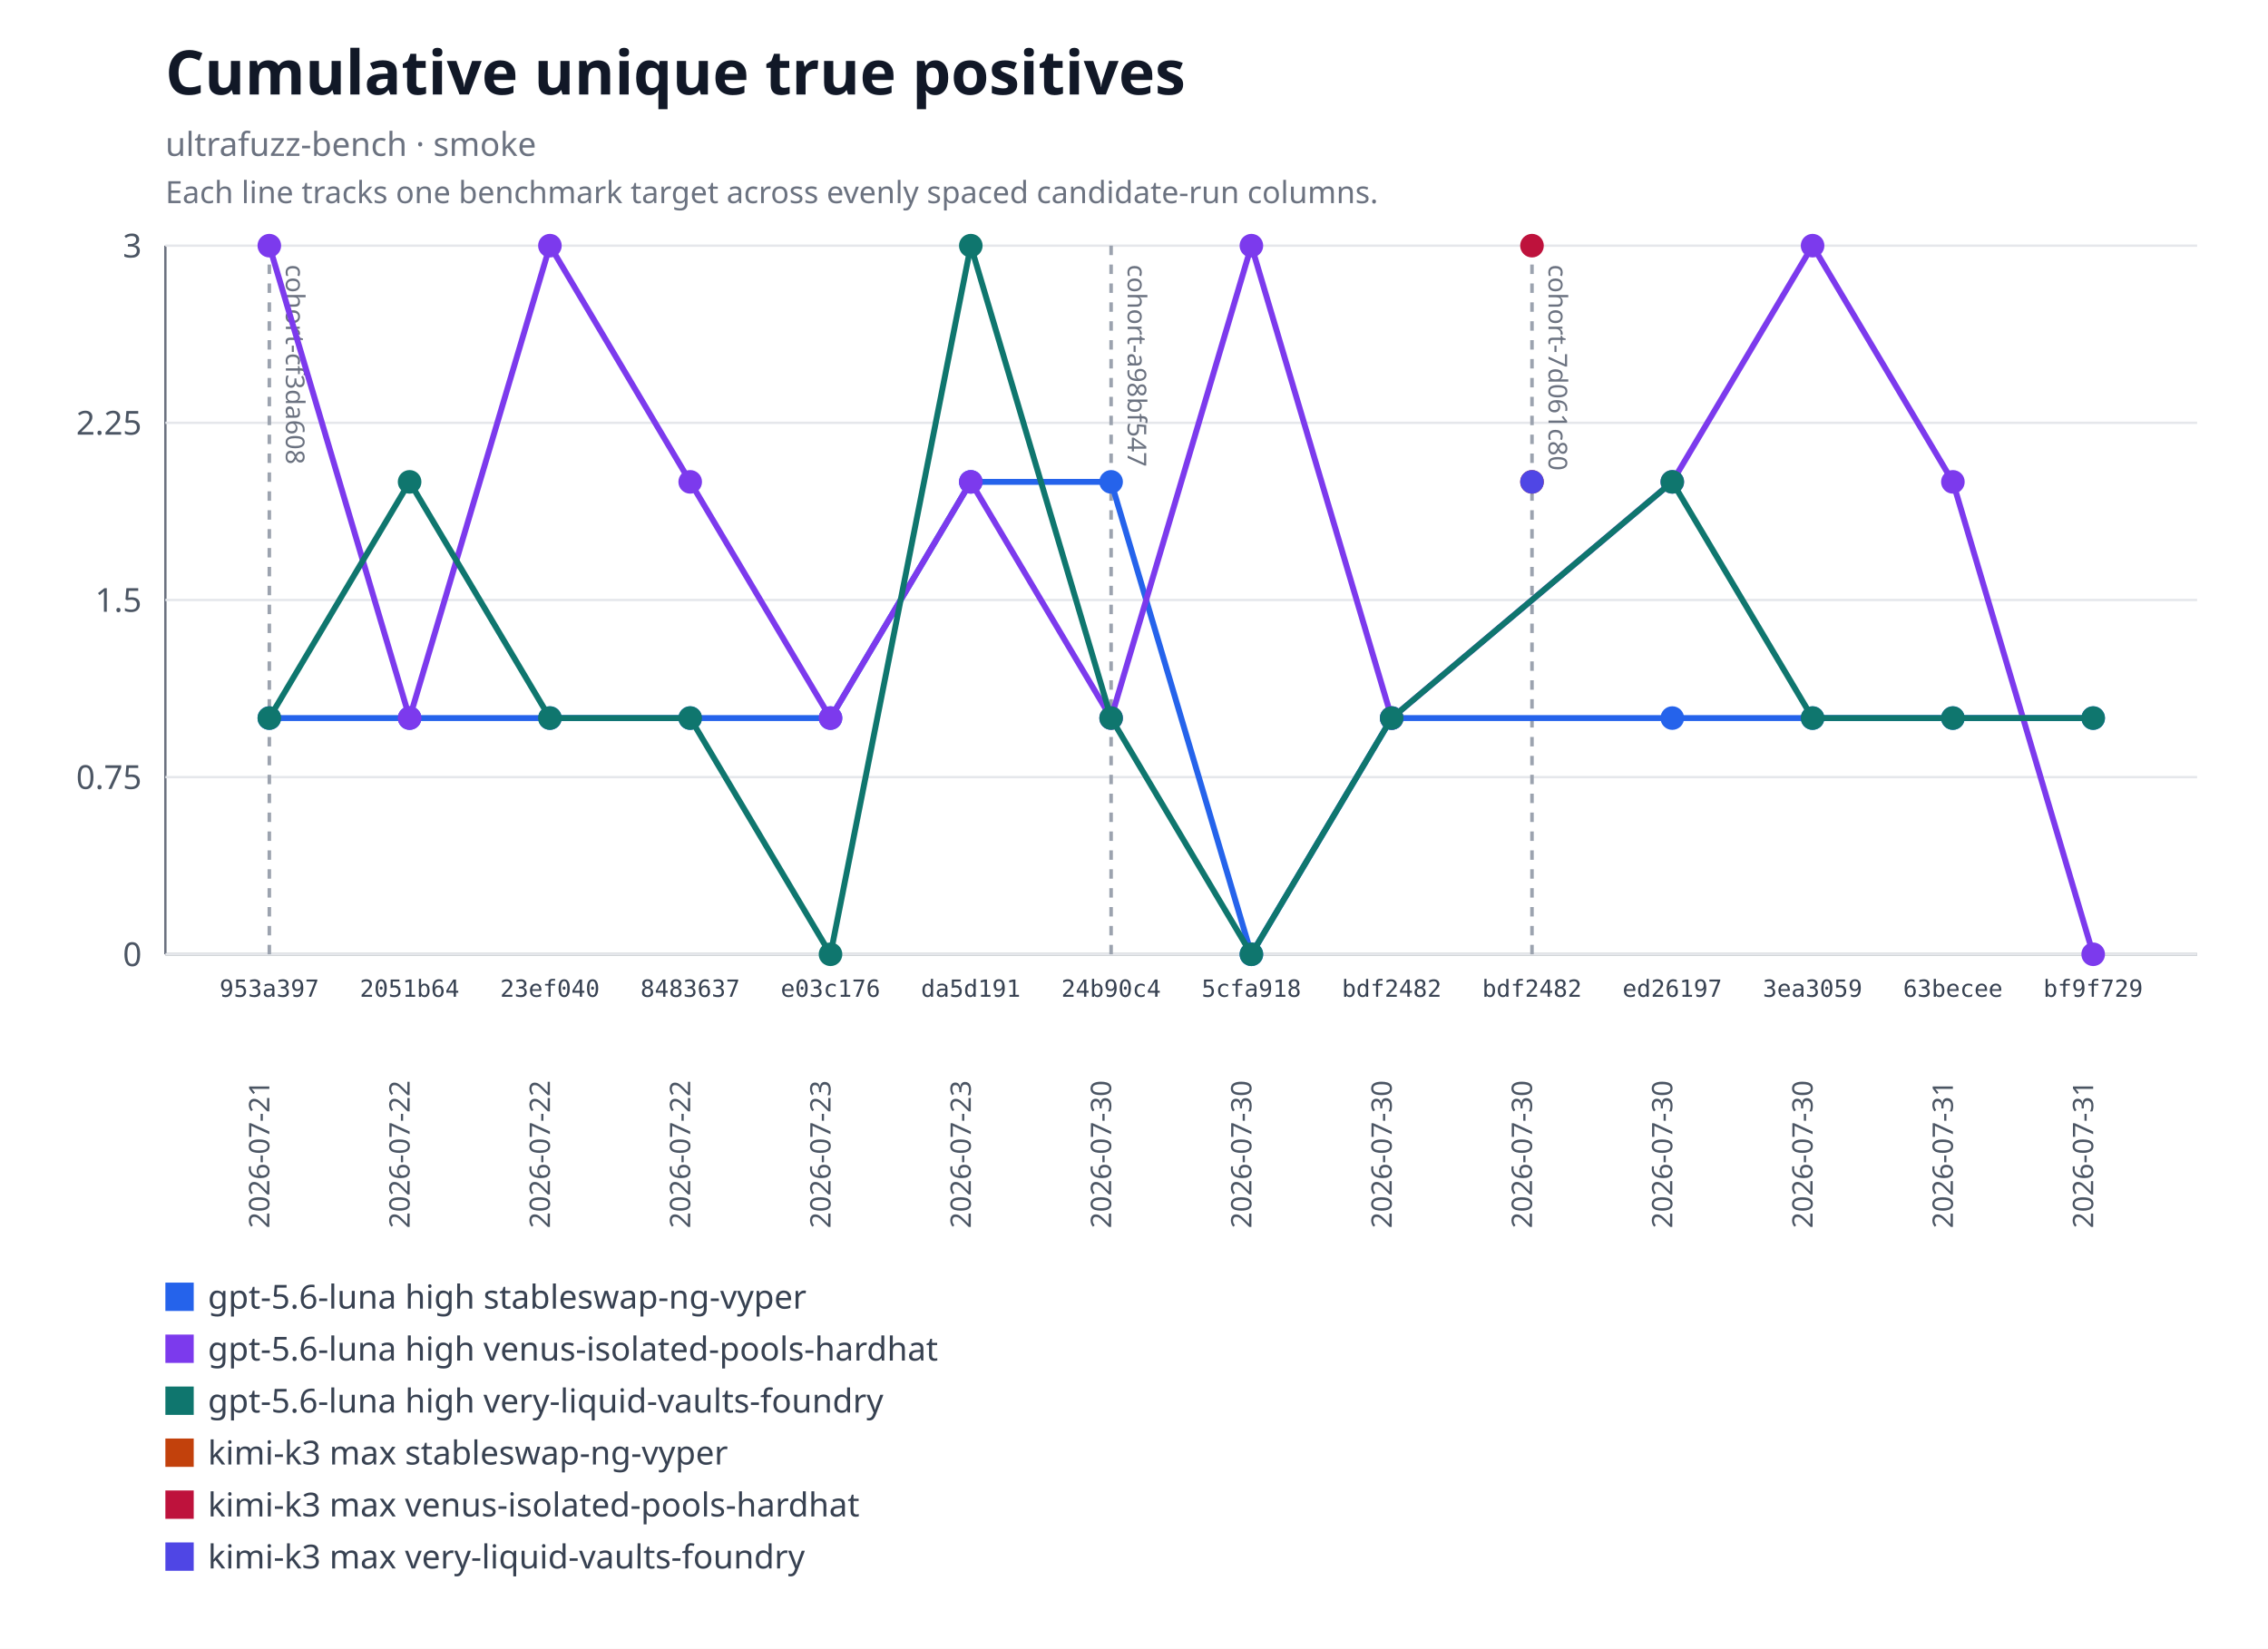
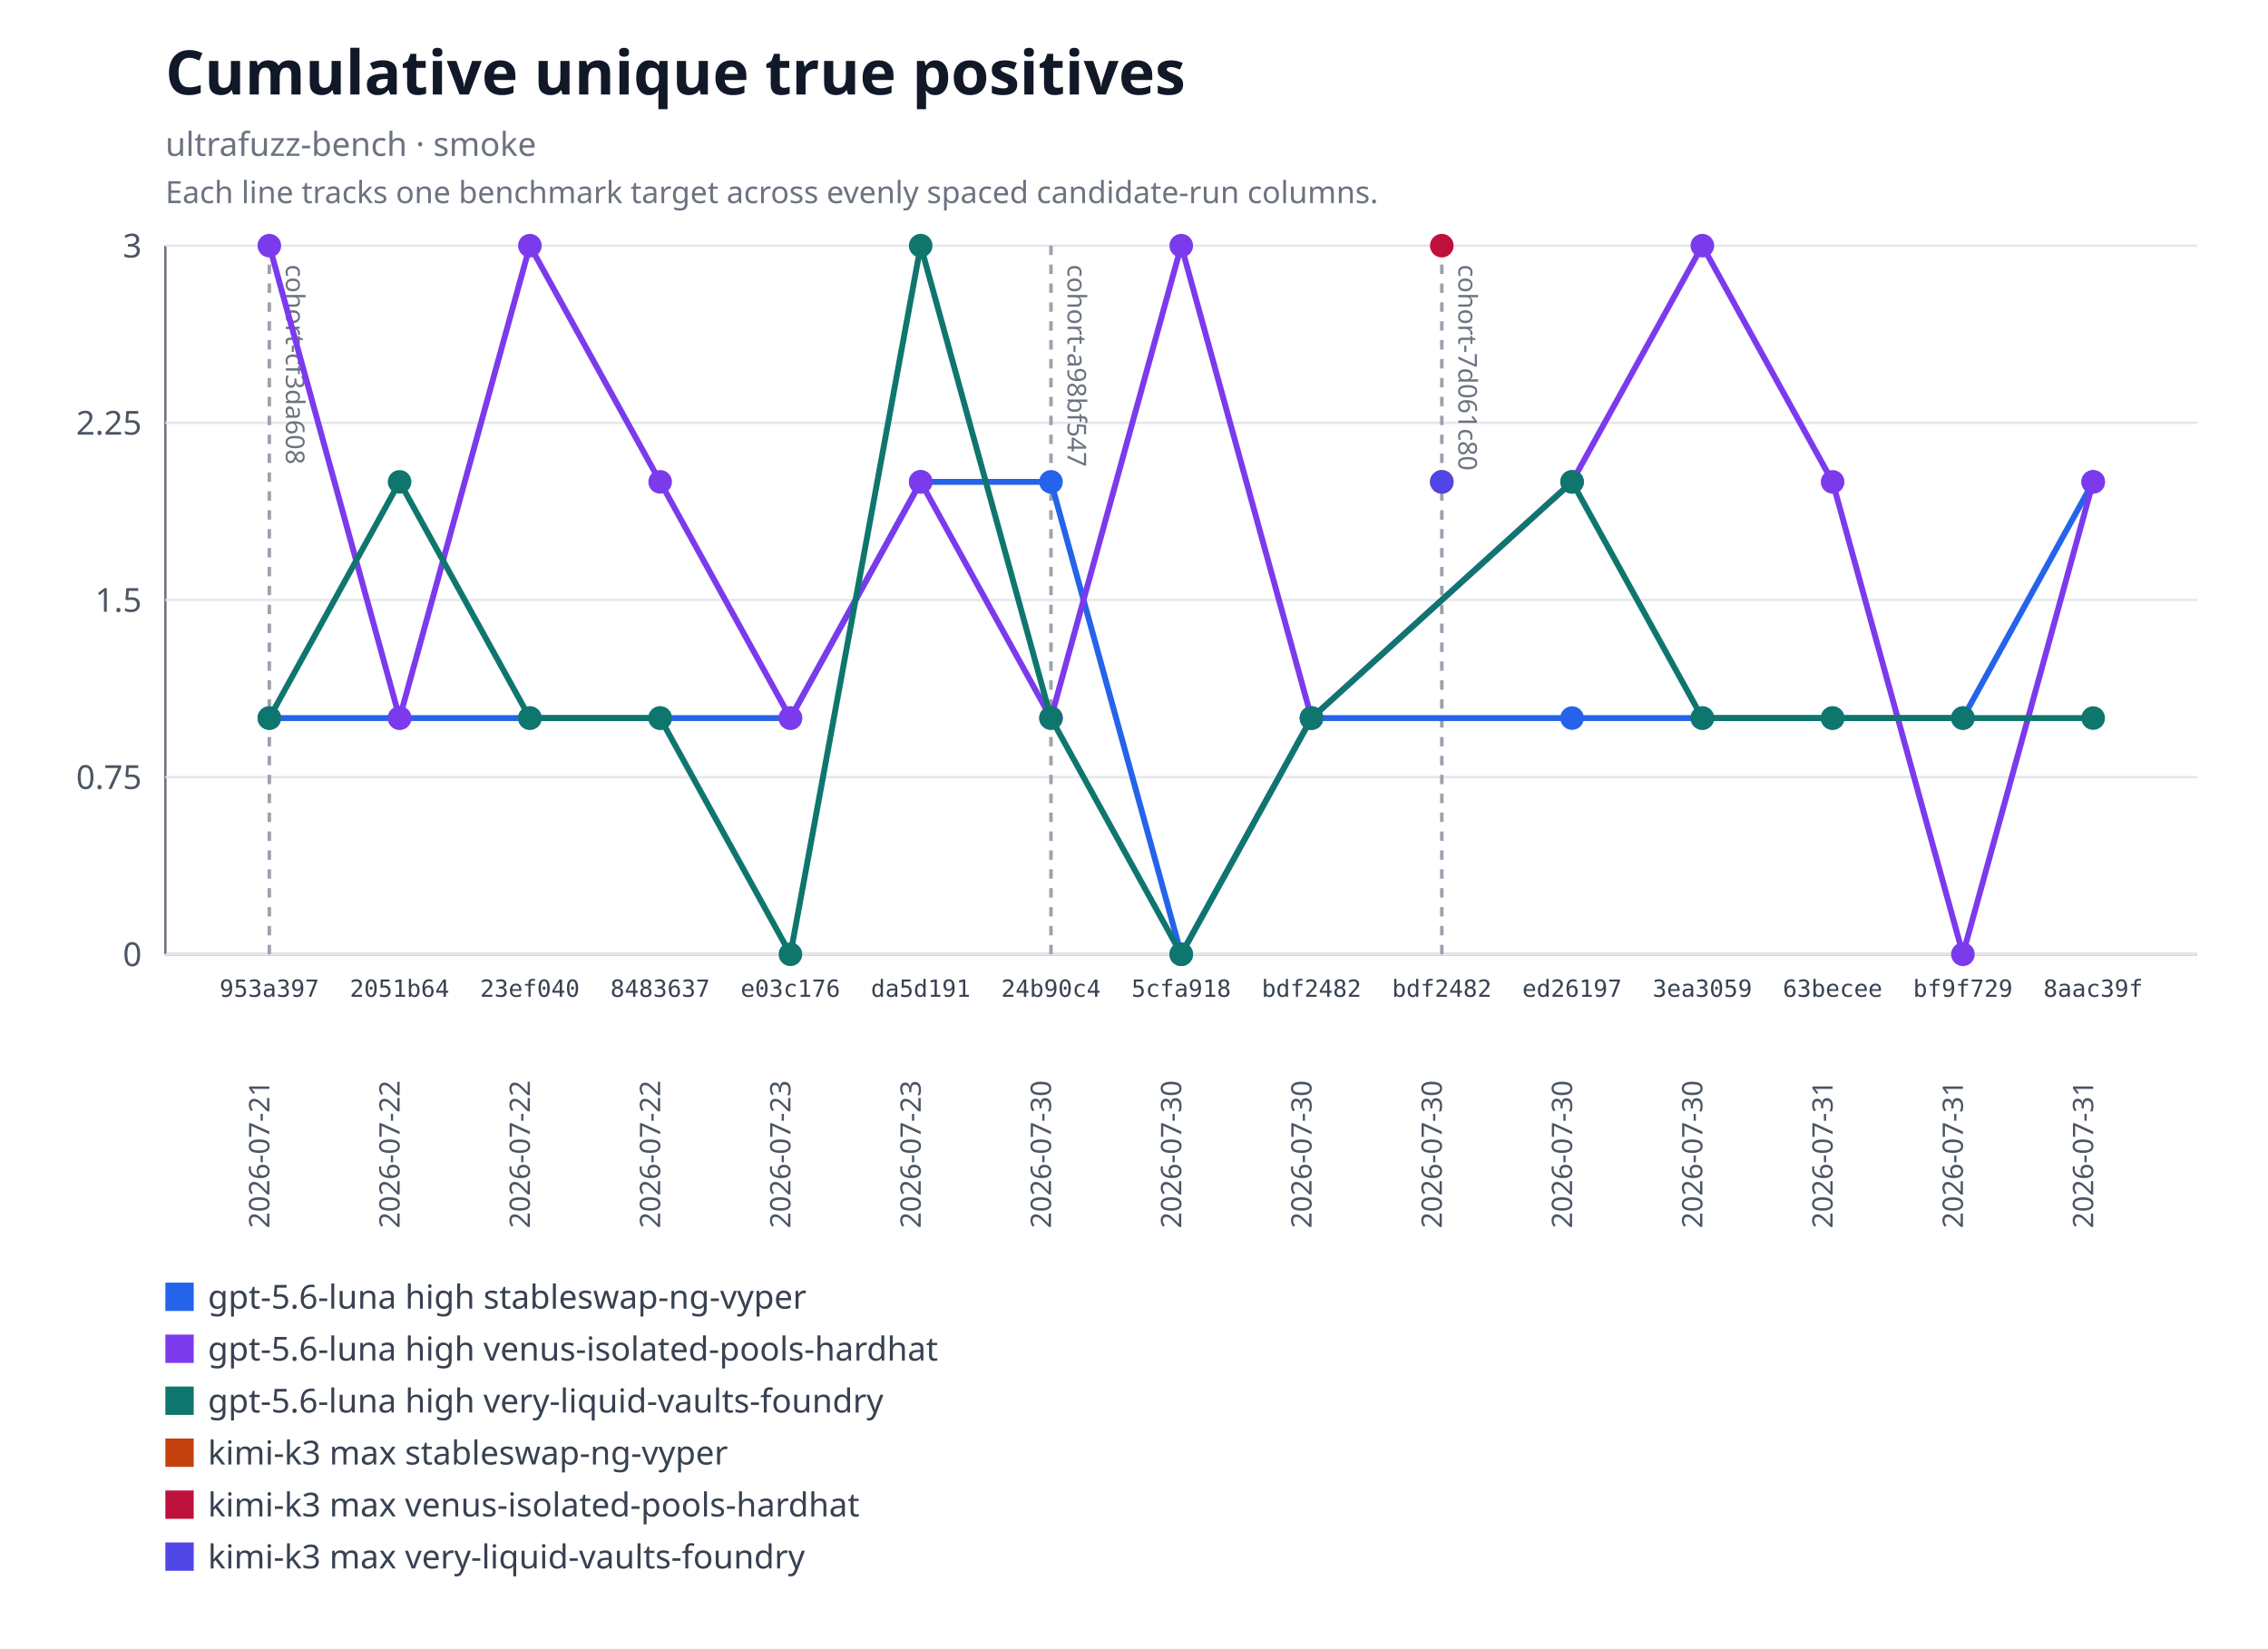
<svg xmlns="http://www.w3.org/2000/svg" xmlns:xlink="http://www.w3.org/1999/xlink" width="960" height="698" viewBox="0 0 960 698" role="img" aria-labelledby="title desc">
  <rect width="960" height="698" fill="#ffffff" />
  <text x="70" y="40" font-family="system-ui, sans-serif" font-size="26" font-weight="600" fill="#111827">Cumulative unique true positives</text>
  <text x="70" y="66" font-family="system-ui, sans-serif" font-size="14" fill="#6b7280">ultrafuzz-bench · smoke</text>
  <text x="70" y="86" font-family="system-ui, sans-serif" font-size="13" fill="#6b7280">Each line tracks one benchmark target across evenly spaced candidate-run columns.</text>
  <line x1="70" y1="104" x2="70" y2="404" stroke="#6b7280" />
  <line x1="70" y1="404" x2="930" y2="404" stroke="#6b7280" />
  <line x1="70" y1="404" x2="930" y2="404" stroke="#e5e7eb" />
  <text x="60" y="409" text-anchor="end" font-family="system-ui, sans-serif" font-size="14" fill="#4b5563">0</text>
  <line x1="70" y1="329" x2="930" y2="329" stroke="#e5e7eb" />
  <text x="60" y="334" text-anchor="end" font-family="system-ui, sans-serif" font-size="14" fill="#4b5563">0.75</text>
  <line x1="70" y1="254" x2="930" y2="254" stroke="#e5e7eb" />
  <text x="60" y="259" text-anchor="end" font-family="system-ui, sans-serif" font-size="14" fill="#4b5563">1.5</text>
  <line x1="70" y1="179" x2="930" y2="179" stroke="#e5e7eb" />
  <text x="60" y="184" text-anchor="end" font-family="system-ui, sans-serif" font-size="14" fill="#4b5563">2.25</text>
  <line x1="70" y1="104" x2="930" y2="104" stroke="#e5e7eb" />
  <text x="60" y="109" text-anchor="end" font-family="system-ui, sans-serif" font-size="14" fill="#4b5563">3</text>
  <g data-lineage-marker="cohort-cf3da608">
    <line x1="114" y1="104" x2="114" y2="404" stroke="#9ca3af" stroke-width="1.5" stroke-dasharray="4 4" />
    <text transform="translate(121,112) rotate(90)" text-anchor="start" font-family="system-ui, sans-serif" font-size="11" fill="#6b7280">cohort-cf3da608</text>
  </g>
  <g data-lineage-marker="cohort-a98bf547">
-     <line x1="470.31" y1="104" x2="470.31" y2="404" stroke="#9ca3af" stroke-width="1.5" stroke-dasharray="4 4" />
-     <text transform="translate(477.31,112) rotate(90)" text-anchor="start" font-family="system-ui, sans-serif" font-size="11" fill="#6b7280">cohort-a98bf547</text>
+     <line x1="444.86" y1="104" x2="444.86" y2="404" stroke="#9ca3af" stroke-width="1.5" stroke-dasharray="4 4" />
+     <text transform="translate(451.86,112) rotate(90)" text-anchor="start" font-family="system-ui, sans-serif" font-size="11" fill="#6b7280">cohort-a98bf547</text>
  </g>
  <g data-lineage-marker="cohort-7d061c80">
-     <line x1="648.46" y1="104" x2="648.46" y2="404" stroke="#9ca3af" stroke-width="1.5" stroke-dasharray="4 4" />
-     <text transform="translate(655.46,112) rotate(90)" text-anchor="start" font-family="system-ui, sans-serif" font-size="11" fill="#6b7280">cohort-7d061c80</text>
+     <line x1="610.29" y1="104" x2="610.29" y2="404" stroke="#9ca3af" stroke-width="1.5" stroke-dasharray="4 4" />
+     <text transform="translate(617.29,112) rotate(90)" text-anchor="start" font-family="system-ui, sans-serif" font-size="11" fill="#6b7280">cohort-7d061c80</text>
  </g>
-   <polyline fill="none" stroke="#2563eb" stroke-width="2.5" points="114,304 173.38,304 232.77,304 292.15,304 351.54,304 410.92,204 470.31,204 529.69,404 589.08,304 707.85,304 767.23,304 826.62,304 886,304" />
+   <polyline fill="none" stroke="#2563eb" stroke-width="2.5" points="114,304 169.14,304 224.29,304 279.43,304 334.57,304 389.71,204 444.86,204 500,404 555.14,304 665.43,304 720.57,304 775.71,304 830.86,304 886,204" />
  <a href="https://github.com/monad-developers/ultrafuzz/commit/953a397a860307d3061eef2cad69c80d09ef20f5" xlink:href="https://github.com/monad-developers/ultrafuzz/commit/953a397a860307d3061eef2cad69c80d09ef20f5">
    <circle cx="114" cy="304" r="5" fill="#2563eb" />
  </a>
  <a href="https://github.com/monad-developers/ultrafuzz/commit/2051b642d9e31e9402ce1ec8a00b70cc27801f16" xlink:href="https://github.com/monad-developers/ultrafuzz/commit/2051b642d9e31e9402ce1ec8a00b70cc27801f16">
-     <circle cx="173.38" cy="304" r="5" fill="#2563eb" />
+     <circle cx="169.14" cy="304" r="5" fill="#2563eb" />
  </a>
  <a href="https://github.com/monad-developers/ultrafuzz/commit/23ef040e5ad66603354e3395f7eac77df9b76f06" xlink:href="https://github.com/monad-developers/ultrafuzz/commit/23ef040e5ad66603354e3395f7eac77df9b76f06">
-     <circle cx="232.77" cy="304" r="5" fill="#2563eb" />
+     <circle cx="224.29" cy="304" r="5" fill="#2563eb" />
  </a>
  <a href="https://github.com/monad-developers/ultrafuzz/commit/84836379f09e6e84ff0da059f7e26a2a38e4cc98" xlink:href="https://github.com/monad-developers/ultrafuzz/commit/84836379f09e6e84ff0da059f7e26a2a38e4cc98">
-     <circle cx="292.15" cy="304" r="5" fill="#2563eb" />
+     <circle cx="279.43" cy="304" r="5" fill="#2563eb" />
  </a>
  <a href="https://github.com/monad-developers/ultrafuzz/commit/e03c176587f695fe711b8123f88c2cbbcfca36af" xlink:href="https://github.com/monad-developers/ultrafuzz/commit/e03c176587f695fe711b8123f88c2cbbcfca36af">
-     <circle cx="351.54" cy="304" r="5" fill="#2563eb" />
+     <circle cx="334.57" cy="304" r="5" fill="#2563eb" />
  </a>
  <a href="https://github.com/monad-developers/ultrafuzz/commit/da5d191b03f61b4e07149c10d29bbd7542511889" xlink:href="https://github.com/monad-developers/ultrafuzz/commit/da5d191b03f61b4e07149c10d29bbd7542511889">
-     <circle cx="410.92" cy="204" r="5" fill="#2563eb" />
+     <circle cx="389.71" cy="204" r="5" fill="#2563eb" />
  </a>
  <a href="https://github.com/monad-developers/ultrafuzz/commit/24b90c4d2a03ece561b3b1b988cfa2508c088013" xlink:href="https://github.com/monad-developers/ultrafuzz/commit/24b90c4d2a03ece561b3b1b988cfa2508c088013">
-     <circle cx="470.31" cy="204" r="5" fill="#2563eb" />
+     <circle cx="444.86" cy="204" r="5" fill="#2563eb" />
  </a>
  <a href="https://github.com/monad-developers/ultrafuzz/commit/5cfa918db7448aeb92b6b8aa66f687a9359b71e6" xlink:href="https://github.com/monad-developers/ultrafuzz/commit/5cfa918db7448aeb92b6b8aa66f687a9359b71e6">
-     <circle cx="529.69" cy="404" r="5" fill="#2563eb" />
-   </a>
-   <a href="https://github.com/monad-developers/ultrafuzz/commit/bdf2482db2ad359aa9b48775e73206fa37f32278" xlink:href="https://github.com/monad-developers/ultrafuzz/commit/bdf2482db2ad359aa9b48775e73206fa37f32278">
-     <circle cx="589.08" cy="304" r="5" fill="#2563eb" />
+     <circle cx="500" cy="404" r="5" fill="#2563eb" />
+   </a>
+   <a href="https://github.com/monad-developers/ultrafuzz/commit/bdf2482db2ad359aa9b48775e73206fa37f32278" xlink:href="https://github.com/monad-developers/ultrafuzz/commit/bdf2482db2ad359aa9b48775e73206fa37f32278">
+     <circle cx="555.14" cy="304" r="5" fill="#2563eb" />
  </a>
  <a href="https://github.com/monad-developers/ultrafuzz/commit/ed26197c6c6cf5c7d21e35b9f2c9f5cb85fcac8e" xlink:href="https://github.com/monad-developers/ultrafuzz/commit/ed26197c6c6cf5c7d21e35b9f2c9f5cb85fcac8e">
-     <circle cx="707.85" cy="304" r="5" fill="#2563eb" />
+     <circle cx="665.43" cy="304" r="5" fill="#2563eb" />
  </a>
  <a href="https://github.com/monad-developers/ultrafuzz/commit/3ea30591805bdb0dda96ae56efa08419e7b4a506" xlink:href="https://github.com/monad-developers/ultrafuzz/commit/3ea30591805bdb0dda96ae56efa08419e7b4a506">
-     <circle cx="767.23" cy="304" r="5" fill="#2563eb" />
+     <circle cx="720.57" cy="304" r="5" fill="#2563eb" />
  </a>
  <a href="https://github.com/monad-developers/ultrafuzz/commit/63becee294476e3e750a79163c01634138b94282" xlink:href="https://github.com/monad-developers/ultrafuzz/commit/63becee294476e3e750a79163c01634138b94282">
-     <circle cx="826.62" cy="304" r="5" fill="#2563eb" />
+     <circle cx="775.71" cy="304" r="5" fill="#2563eb" />
  </a>
  <a href="https://github.com/monad-developers/ultrafuzz/commit/bf9f729656bd4d2b0e8860c560cc3a1716a3dca0" xlink:href="https://github.com/monad-developers/ultrafuzz/commit/bf9f729656bd4d2b0e8860c560cc3a1716a3dca0">
-     <circle cx="886" cy="304" r="5" fill="#2563eb" />
-   </a>
-   <polyline fill="none" stroke="#7c3aed" stroke-width="2.5" points="114,104 173.38,304 232.77,104 292.15,204 351.54,304 410.92,204 470.31,304 529.69,104 589.08,304 707.85,204 767.23,104 826.62,204 886,404" />
+     <circle cx="830.86" cy="304" r="5" fill="#2563eb" />
+   </a>
+   <a href="https://github.com/monad-developers/ultrafuzz/commit/8aac39f661655f98f6e9ba2be71c079d650e2223" xlink:href="https://github.com/monad-developers/ultrafuzz/commit/8aac39f661655f98f6e9ba2be71c079d650e2223">
+     <circle cx="886" cy="204" r="5" fill="#2563eb" />
+   </a>
+   <polyline fill="none" stroke="#7c3aed" stroke-width="2.5" points="114,104 169.14,304 224.29,104 279.43,204 334.57,304 389.71,204 444.86,304 500,104 555.14,304 665.43,204 720.57,104 775.71,204 830.86,404 886,204" />
  <a href="https://github.com/monad-developers/ultrafuzz/commit/953a397a860307d3061eef2cad69c80d09ef20f5" xlink:href="https://github.com/monad-developers/ultrafuzz/commit/953a397a860307d3061eef2cad69c80d09ef20f5">
    <circle cx="114" cy="104" r="5" fill="#7c3aed" />
  </a>
  <a href="https://github.com/monad-developers/ultrafuzz/commit/2051b642d9e31e9402ce1ec8a00b70cc27801f16" xlink:href="https://github.com/monad-developers/ultrafuzz/commit/2051b642d9e31e9402ce1ec8a00b70cc27801f16">
-     <circle cx="173.38" cy="304" r="5" fill="#7c3aed" />
+     <circle cx="169.14" cy="304" r="5" fill="#7c3aed" />
  </a>
  <a href="https://github.com/monad-developers/ultrafuzz/commit/23ef040e5ad66603354e3395f7eac77df9b76f06" xlink:href="https://github.com/monad-developers/ultrafuzz/commit/23ef040e5ad66603354e3395f7eac77df9b76f06">
-     <circle cx="232.77" cy="104" r="5" fill="#7c3aed" />
+     <circle cx="224.29" cy="104" r="5" fill="#7c3aed" />
  </a>
  <a href="https://github.com/monad-developers/ultrafuzz/commit/84836379f09e6e84ff0da059f7e26a2a38e4cc98" xlink:href="https://github.com/monad-developers/ultrafuzz/commit/84836379f09e6e84ff0da059f7e26a2a38e4cc98">
-     <circle cx="292.15" cy="204" r="5" fill="#7c3aed" />
+     <circle cx="279.43" cy="204" r="5" fill="#7c3aed" />
  </a>
  <a href="https://github.com/monad-developers/ultrafuzz/commit/e03c176587f695fe711b8123f88c2cbbcfca36af" xlink:href="https://github.com/monad-developers/ultrafuzz/commit/e03c176587f695fe711b8123f88c2cbbcfca36af">
-     <circle cx="351.54" cy="304" r="5" fill="#7c3aed" />
+     <circle cx="334.57" cy="304" r="5" fill="#7c3aed" />
  </a>
  <a href="https://github.com/monad-developers/ultrafuzz/commit/da5d191b03f61b4e07149c10d29bbd7542511889" xlink:href="https://github.com/monad-developers/ultrafuzz/commit/da5d191b03f61b4e07149c10d29bbd7542511889">
-     <circle cx="410.92" cy="204" r="5" fill="#7c3aed" />
+     <circle cx="389.71" cy="204" r="5" fill="#7c3aed" />
  </a>
  <a href="https://github.com/monad-developers/ultrafuzz/commit/24b90c4d2a03ece561b3b1b988cfa2508c088013" xlink:href="https://github.com/monad-developers/ultrafuzz/commit/24b90c4d2a03ece561b3b1b988cfa2508c088013">
-     <circle cx="470.31" cy="304" r="5" fill="#7c3aed" />
+     <circle cx="444.86" cy="304" r="5" fill="#7c3aed" />
  </a>
  <a href="https://github.com/monad-developers/ultrafuzz/commit/5cfa918db7448aeb92b6b8aa66f687a9359b71e6" xlink:href="https://github.com/monad-developers/ultrafuzz/commit/5cfa918db7448aeb92b6b8aa66f687a9359b71e6">
-     <circle cx="529.69" cy="104" r="5" fill="#7c3aed" />
-   </a>
-   <a href="https://github.com/monad-developers/ultrafuzz/commit/bdf2482db2ad359aa9b48775e73206fa37f32278" xlink:href="https://github.com/monad-developers/ultrafuzz/commit/bdf2482db2ad359aa9b48775e73206fa37f32278">
-     <circle cx="589.08" cy="304" r="5" fill="#7c3aed" />
+     <circle cx="500" cy="104" r="5" fill="#7c3aed" />
+   </a>
+   <a href="https://github.com/monad-developers/ultrafuzz/commit/bdf2482db2ad359aa9b48775e73206fa37f32278" xlink:href="https://github.com/monad-developers/ultrafuzz/commit/bdf2482db2ad359aa9b48775e73206fa37f32278">
+     <circle cx="555.14" cy="304" r="5" fill="#7c3aed" />
  </a>
  <a href="https://github.com/monad-developers/ultrafuzz/commit/ed26197c6c6cf5c7d21e35b9f2c9f5cb85fcac8e" xlink:href="https://github.com/monad-developers/ultrafuzz/commit/ed26197c6c6cf5c7d21e35b9f2c9f5cb85fcac8e">
-     <circle cx="707.85" cy="204" r="5" fill="#7c3aed" />
+     <circle cx="665.43" cy="204" r="5" fill="#7c3aed" />
  </a>
  <a href="https://github.com/monad-developers/ultrafuzz/commit/3ea30591805bdb0dda96ae56efa08419e7b4a506" xlink:href="https://github.com/monad-developers/ultrafuzz/commit/3ea30591805bdb0dda96ae56efa08419e7b4a506">
-     <circle cx="767.23" cy="104" r="5" fill="#7c3aed" />
+     <circle cx="720.57" cy="104" r="5" fill="#7c3aed" />
  </a>
  <a href="https://github.com/monad-developers/ultrafuzz/commit/63becee294476e3e750a79163c01634138b94282" xlink:href="https://github.com/monad-developers/ultrafuzz/commit/63becee294476e3e750a79163c01634138b94282">
-     <circle cx="826.62" cy="204" r="5" fill="#7c3aed" />
+     <circle cx="775.71" cy="204" r="5" fill="#7c3aed" />
  </a>
  <a href="https://github.com/monad-developers/ultrafuzz/commit/bf9f729656bd4d2b0e8860c560cc3a1716a3dca0" xlink:href="https://github.com/monad-developers/ultrafuzz/commit/bf9f729656bd4d2b0e8860c560cc3a1716a3dca0">
-     <circle cx="886" cy="404" r="5" fill="#7c3aed" />
-   </a>
-   <polyline fill="none" stroke="#0f766e" stroke-width="2.5" points="114,304 173.38,204 232.77,304 292.15,304 351.54,404 410.92,104 470.31,304 529.69,404 589.08,304 707.85,204 767.23,304 826.62,304 886,304" />
+     <circle cx="830.86" cy="404" r="5" fill="#7c3aed" />
+   </a>
+   <a href="https://github.com/monad-developers/ultrafuzz/commit/8aac39f661655f98f6e9ba2be71c079d650e2223" xlink:href="https://github.com/monad-developers/ultrafuzz/commit/8aac39f661655f98f6e9ba2be71c079d650e2223">
+     <circle cx="886" cy="204" r="5" fill="#7c3aed" />
+   </a>
+   <polyline fill="none" stroke="#0f766e" stroke-width="2.5" points="114,304 169.14,204 224.29,304 279.43,304 334.57,404 389.71,104 444.86,304 500,404 555.14,304 665.43,204 720.57,304 775.71,304 830.86,304 886,304" />
  <a href="https://github.com/monad-developers/ultrafuzz/commit/953a397a860307d3061eef2cad69c80d09ef20f5" xlink:href="https://github.com/monad-developers/ultrafuzz/commit/953a397a860307d3061eef2cad69c80d09ef20f5">
    <circle cx="114" cy="304" r="5" fill="#0f766e" />
  </a>
  <a href="https://github.com/monad-developers/ultrafuzz/commit/2051b642d9e31e9402ce1ec8a00b70cc27801f16" xlink:href="https://github.com/monad-developers/ultrafuzz/commit/2051b642d9e31e9402ce1ec8a00b70cc27801f16">
-     <circle cx="173.38" cy="204" r="5" fill="#0f766e" />
+     <circle cx="169.14" cy="204" r="5" fill="#0f766e" />
  </a>
  <a href="https://github.com/monad-developers/ultrafuzz/commit/23ef040e5ad66603354e3395f7eac77df9b76f06" xlink:href="https://github.com/monad-developers/ultrafuzz/commit/23ef040e5ad66603354e3395f7eac77df9b76f06">
-     <circle cx="232.77" cy="304" r="5" fill="#0f766e" />
+     <circle cx="224.29" cy="304" r="5" fill="#0f766e" />
  </a>
  <a href="https://github.com/monad-developers/ultrafuzz/commit/84836379f09e6e84ff0da059f7e26a2a38e4cc98" xlink:href="https://github.com/monad-developers/ultrafuzz/commit/84836379f09e6e84ff0da059f7e26a2a38e4cc98">
-     <circle cx="292.15" cy="304" r="5" fill="#0f766e" />
+     <circle cx="279.43" cy="304" r="5" fill="#0f766e" />
  </a>
  <a href="https://github.com/monad-developers/ultrafuzz/commit/e03c176587f695fe711b8123f88c2cbbcfca36af" xlink:href="https://github.com/monad-developers/ultrafuzz/commit/e03c176587f695fe711b8123f88c2cbbcfca36af">
-     <circle cx="351.54" cy="404" r="5" fill="#0f766e" />
+     <circle cx="334.57" cy="404" r="5" fill="#0f766e" />
  </a>
  <a href="https://github.com/monad-developers/ultrafuzz/commit/da5d191b03f61b4e07149c10d29bbd7542511889" xlink:href="https://github.com/monad-developers/ultrafuzz/commit/da5d191b03f61b4e07149c10d29bbd7542511889">
-     <circle cx="410.92" cy="104" r="5" fill="#0f766e" />
+     <circle cx="389.71" cy="104" r="5" fill="#0f766e" />
  </a>
  <a href="https://github.com/monad-developers/ultrafuzz/commit/24b90c4d2a03ece561b3b1b988cfa2508c088013" xlink:href="https://github.com/monad-developers/ultrafuzz/commit/24b90c4d2a03ece561b3b1b988cfa2508c088013">
-     <circle cx="470.31" cy="304" r="5" fill="#0f766e" />
+     <circle cx="444.86" cy="304" r="5" fill="#0f766e" />
  </a>
  <a href="https://github.com/monad-developers/ultrafuzz/commit/5cfa918db7448aeb92b6b8aa66f687a9359b71e6" xlink:href="https://github.com/monad-developers/ultrafuzz/commit/5cfa918db7448aeb92b6b8aa66f687a9359b71e6">
-     <circle cx="529.69" cy="404" r="5" fill="#0f766e" />
-   </a>
-   <a href="https://github.com/monad-developers/ultrafuzz/commit/bdf2482db2ad359aa9b48775e73206fa37f32278" xlink:href="https://github.com/monad-developers/ultrafuzz/commit/bdf2482db2ad359aa9b48775e73206fa37f32278">
-     <circle cx="589.08" cy="304" r="5" fill="#0f766e" />
+     <circle cx="500" cy="404" r="5" fill="#0f766e" />
+   </a>
+   <a href="https://github.com/monad-developers/ultrafuzz/commit/bdf2482db2ad359aa9b48775e73206fa37f32278" xlink:href="https://github.com/monad-developers/ultrafuzz/commit/bdf2482db2ad359aa9b48775e73206fa37f32278">
+     <circle cx="555.14" cy="304" r="5" fill="#0f766e" />
  </a>
  <a href="https://github.com/monad-developers/ultrafuzz/commit/ed26197c6c6cf5c7d21e35b9f2c9f5cb85fcac8e" xlink:href="https://github.com/monad-developers/ultrafuzz/commit/ed26197c6c6cf5c7d21e35b9f2c9f5cb85fcac8e">
-     <circle cx="707.85" cy="204" r="5" fill="#0f766e" />
+     <circle cx="665.43" cy="204" r="5" fill="#0f766e" />
  </a>
  <a href="https://github.com/monad-developers/ultrafuzz/commit/3ea30591805bdb0dda96ae56efa08419e7b4a506" xlink:href="https://github.com/monad-developers/ultrafuzz/commit/3ea30591805bdb0dda96ae56efa08419e7b4a506">
-     <circle cx="767.23" cy="304" r="5" fill="#0f766e" />
+     <circle cx="720.57" cy="304" r="5" fill="#0f766e" />
  </a>
  <a href="https://github.com/monad-developers/ultrafuzz/commit/63becee294476e3e750a79163c01634138b94282" xlink:href="https://github.com/monad-developers/ultrafuzz/commit/63becee294476e3e750a79163c01634138b94282">
-     <circle cx="826.62" cy="304" r="5" fill="#0f766e" />
+     <circle cx="775.71" cy="304" r="5" fill="#0f766e" />
  </a>
  <a href="https://github.com/monad-developers/ultrafuzz/commit/bf9f729656bd4d2b0e8860c560cc3a1716a3dca0" xlink:href="https://github.com/monad-developers/ultrafuzz/commit/bf9f729656bd4d2b0e8860c560cc3a1716a3dca0">
+     <circle cx="830.86" cy="304" r="5" fill="#0f766e" />
+   </a>
+   <a href="https://github.com/monad-developers/ultrafuzz/commit/8aac39f661655f98f6e9ba2be71c079d650e2223" xlink:href="https://github.com/monad-developers/ultrafuzz/commit/8aac39f661655f98f6e9ba2be71c079d650e2223">
    <circle cx="886" cy="304" r="5" fill="#0f766e" />
  </a>
  <a href="https://github.com/monad-developers/ultrafuzz/commit/bdf2482db2ad359aa9b48775e73206fa37f32278" xlink:href="https://github.com/monad-developers/ultrafuzz/commit/bdf2482db2ad359aa9b48775e73206fa37f32278">
-     <circle cx="648.46" cy="204" r="5" fill="#c2410c" />
-   </a>
-   <a href="https://github.com/monad-developers/ultrafuzz/commit/bdf2482db2ad359aa9b48775e73206fa37f32278" xlink:href="https://github.com/monad-developers/ultrafuzz/commit/bdf2482db2ad359aa9b48775e73206fa37f32278">
-     <circle cx="648.46" cy="104" r="5" fill="#be123c" />
-   </a>
-   <a href="https://github.com/monad-developers/ultrafuzz/commit/bdf2482db2ad359aa9b48775e73206fa37f32278" xlink:href="https://github.com/monad-developers/ultrafuzz/commit/bdf2482db2ad359aa9b48775e73206fa37f32278">
-     <circle cx="648.46" cy="204" r="5" fill="#4f46e5" />
+     <circle cx="610.29" cy="204" r="5" fill="#c2410c" />
+   </a>
+   <a href="https://github.com/monad-developers/ultrafuzz/commit/bdf2482db2ad359aa9b48775e73206fa37f32278" xlink:href="https://github.com/monad-developers/ultrafuzz/commit/bdf2482db2ad359aa9b48775e73206fa37f32278">
+     <circle cx="610.29" cy="104" r="5" fill="#be123c" />
+   </a>
+   <a href="https://github.com/monad-developers/ultrafuzz/commit/bdf2482db2ad359aa9b48775e73206fa37f32278" xlink:href="https://github.com/monad-developers/ultrafuzz/commit/bdf2482db2ad359aa9b48775e73206fa37f32278">
+     <circle cx="610.29" cy="204" r="5" fill="#4f46e5" />
  </a>
  <text x="114" y="422" text-anchor="middle" font-family="ui-monospace, monospace" font-size="10" fill="#374151">953a397</text>
  <text transform="translate(114,520) rotate(-90)" text-anchor="start" font-family="system-ui, sans-serif" font-size="12" fill="#4b5563">2026-07-21</text>
-   <text x="173.38" y="422" text-anchor="middle" font-family="ui-monospace, monospace" font-size="10" fill="#374151">2051b64</text>
-   <text transform="translate(173.38,520) rotate(-90)" text-anchor="start" font-family="system-ui, sans-serif" font-size="12" fill="#4b5563">2026-07-22</text>
-   <text x="232.77" y="422" text-anchor="middle" font-family="ui-monospace, monospace" font-size="10" fill="#374151">23ef040</text>
-   <text transform="translate(232.77,520) rotate(-90)" text-anchor="start" font-family="system-ui, sans-serif" font-size="12" fill="#4b5563">2026-07-22</text>
-   <text x="292.15" y="422" text-anchor="middle" font-family="ui-monospace, monospace" font-size="10" fill="#374151">8483637</text>
-   <text transform="translate(292.15,520) rotate(-90)" text-anchor="start" font-family="system-ui, sans-serif" font-size="12" fill="#4b5563">2026-07-22</text>
-   <text x="351.54" y="422" text-anchor="middle" font-family="ui-monospace, monospace" font-size="10" fill="#374151">e03c176</text>
-   <text transform="translate(351.54,520) rotate(-90)" text-anchor="start" font-family="system-ui, sans-serif" font-size="12" fill="#4b5563">2026-07-23</text>
-   <text x="410.92" y="422" text-anchor="middle" font-family="ui-monospace, monospace" font-size="10" fill="#374151">da5d191</text>
-   <text transform="translate(410.92,520) rotate(-90)" text-anchor="start" font-family="system-ui, sans-serif" font-size="12" fill="#4b5563">2026-07-23</text>
-   <text x="470.31" y="422" text-anchor="middle" font-family="ui-monospace, monospace" font-size="10" fill="#374151">24b90c4</text>
-   <text transform="translate(470.31,520) rotate(-90)" text-anchor="start" font-family="system-ui, sans-serif" font-size="12" fill="#4b5563">2026-07-30</text>
-   <text x="529.69" y="422" text-anchor="middle" font-family="ui-monospace, monospace" font-size="10" fill="#374151">5cfa918</text>
-   <text transform="translate(529.69,520) rotate(-90)" text-anchor="start" font-family="system-ui, sans-serif" font-size="12" fill="#4b5563">2026-07-30</text>
-   <text x="589.08" y="422" text-anchor="middle" font-family="ui-monospace, monospace" font-size="10" fill="#374151">bdf2482</text>
-   <text transform="translate(589.08,520) rotate(-90)" text-anchor="start" font-family="system-ui, sans-serif" font-size="12" fill="#4b5563">2026-07-30</text>
-   <text x="648.46" y="422" text-anchor="middle" font-family="ui-monospace, monospace" font-size="10" fill="#374151">bdf2482</text>
-   <text transform="translate(648.46,520) rotate(-90)" text-anchor="start" font-family="system-ui, sans-serif" font-size="12" fill="#4b5563">2026-07-30</text>
-   <text x="707.85" y="422" text-anchor="middle" font-family="ui-monospace, monospace" font-size="10" fill="#374151">ed26197</text>
-   <text transform="translate(707.85,520) rotate(-90)" text-anchor="start" font-family="system-ui, sans-serif" font-size="12" fill="#4b5563">2026-07-30</text>
-   <text x="767.23" y="422" text-anchor="middle" font-family="ui-monospace, monospace" font-size="10" fill="#374151">3ea3059</text>
-   <text transform="translate(767.23,520) rotate(-90)" text-anchor="start" font-family="system-ui, sans-serif" font-size="12" fill="#4b5563">2026-07-30</text>
-   <text x="826.62" y="422" text-anchor="middle" font-family="ui-monospace, monospace" font-size="10" fill="#374151">63becee</text>
-   <text transform="translate(826.62,520) rotate(-90)" text-anchor="start" font-family="system-ui, sans-serif" font-size="12" fill="#4b5563">2026-07-31</text>
-   <text x="886" y="422" text-anchor="middle" font-family="ui-monospace, monospace" font-size="10" fill="#374151">bf9f729</text>
+   <text x="169.14" y="422" text-anchor="middle" font-family="ui-monospace, monospace" font-size="10" fill="#374151">2051b64</text>
+   <text transform="translate(169.14,520) rotate(-90)" text-anchor="start" font-family="system-ui, sans-serif" font-size="12" fill="#4b5563">2026-07-22</text>
+   <text x="224.29" y="422" text-anchor="middle" font-family="ui-monospace, monospace" font-size="10" fill="#374151">23ef040</text>
+   <text transform="translate(224.29,520) rotate(-90)" text-anchor="start" font-family="system-ui, sans-serif" font-size="12" fill="#4b5563">2026-07-22</text>
+   <text x="279.43" y="422" text-anchor="middle" font-family="ui-monospace, monospace" font-size="10" fill="#374151">8483637</text>
+   <text transform="translate(279.43,520) rotate(-90)" text-anchor="start" font-family="system-ui, sans-serif" font-size="12" fill="#4b5563">2026-07-22</text>
+   <text x="334.57" y="422" text-anchor="middle" font-family="ui-monospace, monospace" font-size="10" fill="#374151">e03c176</text>
+   <text transform="translate(334.57,520) rotate(-90)" text-anchor="start" font-family="system-ui, sans-serif" font-size="12" fill="#4b5563">2026-07-23</text>
+   <text x="389.71" y="422" text-anchor="middle" font-family="ui-monospace, monospace" font-size="10" fill="#374151">da5d191</text>
+   <text transform="translate(389.71,520) rotate(-90)" text-anchor="start" font-family="system-ui, sans-serif" font-size="12" fill="#4b5563">2026-07-23</text>
+   <text x="444.86" y="422" text-anchor="middle" font-family="ui-monospace, monospace" font-size="10" fill="#374151">24b90c4</text>
+   <text transform="translate(444.86,520) rotate(-90)" text-anchor="start" font-family="system-ui, sans-serif" font-size="12" fill="#4b5563">2026-07-30</text>
+   <text x="500" y="422" text-anchor="middle" font-family="ui-monospace, monospace" font-size="10" fill="#374151">5cfa918</text>
+   <text transform="translate(500,520) rotate(-90)" text-anchor="start" font-family="system-ui, sans-serif" font-size="12" fill="#4b5563">2026-07-30</text>
+   <text x="555.14" y="422" text-anchor="middle" font-family="ui-monospace, monospace" font-size="10" fill="#374151">bdf2482</text>
+   <text transform="translate(555.14,520) rotate(-90)" text-anchor="start" font-family="system-ui, sans-serif" font-size="12" fill="#4b5563">2026-07-30</text>
+   <text x="610.29" y="422" text-anchor="middle" font-family="ui-monospace, monospace" font-size="10" fill="#374151">bdf2482</text>
+   <text transform="translate(610.29,520) rotate(-90)" text-anchor="start" font-family="system-ui, sans-serif" font-size="12" fill="#4b5563">2026-07-30</text>
+   <text x="665.43" y="422" text-anchor="middle" font-family="ui-monospace, monospace" font-size="10" fill="#374151">ed26197</text>
+   <text transform="translate(665.43,520) rotate(-90)" text-anchor="start" font-family="system-ui, sans-serif" font-size="12" fill="#4b5563">2026-07-30</text>
+   <text x="720.57" y="422" text-anchor="middle" font-family="ui-monospace, monospace" font-size="10" fill="#374151">3ea3059</text>
+   <text transform="translate(720.57,520) rotate(-90)" text-anchor="start" font-family="system-ui, sans-serif" font-size="12" fill="#4b5563">2026-07-30</text>
+   <text x="775.71" y="422" text-anchor="middle" font-family="ui-monospace, monospace" font-size="10" fill="#374151">63becee</text>
+   <text transform="translate(775.71,520) rotate(-90)" text-anchor="start" font-family="system-ui, sans-serif" font-size="12" fill="#4b5563">2026-07-31</text>
+   <text x="830.86" y="422" text-anchor="middle" font-family="ui-monospace, monospace" font-size="10" fill="#374151">bf9f729</text>
+   <text transform="translate(830.86,520) rotate(-90)" text-anchor="start" font-family="system-ui, sans-serif" font-size="12" fill="#4b5563">2026-07-31</text>
+   <text x="886" y="422" text-anchor="middle" font-family="ui-monospace, monospace" font-size="10" fill="#374151">8aac39f</text>
  <text transform="translate(886,520) rotate(-90)" text-anchor="start" font-family="system-ui, sans-serif" font-size="12" fill="#4b5563">2026-07-31</text>
  <rect x="70" y="543" width="12" height="12" fill="#2563eb" />
  <text x="88" y="554" font-family="system-ui, sans-serif" font-size="14" fill="#374151">gpt-5.6-luna high stableswap-ng-vyper</text>
  <rect x="70" y="565" width="12" height="12" fill="#7c3aed" />
  <text x="88" y="576" font-family="system-ui, sans-serif" font-size="14" fill="#374151">gpt-5.6-luna high venus-isolated-pools-hardhat</text>
  <rect x="70" y="587" width="12" height="12" fill="#0f766e" />
  <text x="88" y="598" font-family="system-ui, sans-serif" font-size="14" fill="#374151">gpt-5.6-luna high very-liquid-vaults-foundry</text>
  <rect x="70" y="609" width="12" height="12" fill="#c2410c" />
  <text x="88" y="620" font-family="system-ui, sans-serif" font-size="14" fill="#374151">kimi-k3 max stableswap-ng-vyper</text>
  <rect x="70" y="631" width="12" height="12" fill="#be123c" />
  <text x="88" y="642" font-family="system-ui, sans-serif" font-size="14" fill="#374151">kimi-k3 max venus-isolated-pools-hardhat</text>
  <rect x="70" y="653" width="12" height="12" fill="#4f46e5" />
  <text x="88" y="664" font-family="system-ui, sans-serif" font-size="14" fill="#374151">kimi-k3 max very-liquid-vaults-foundry</text>
</svg>
